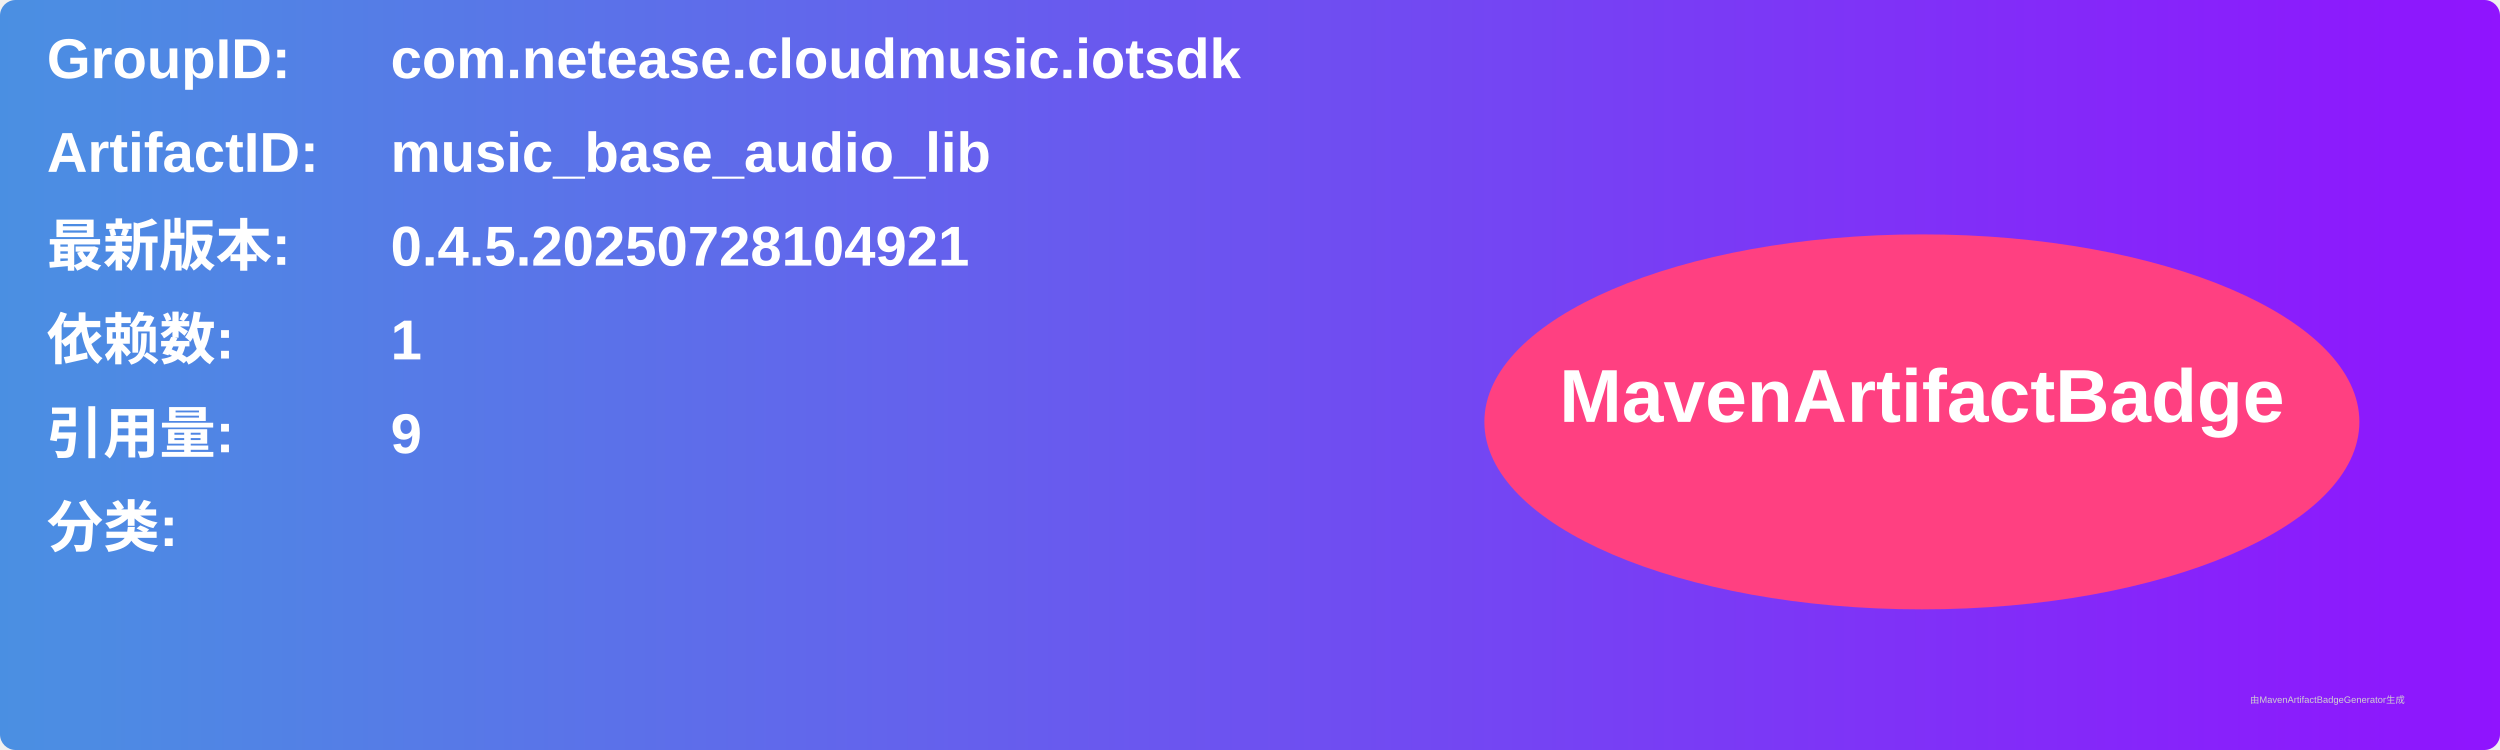
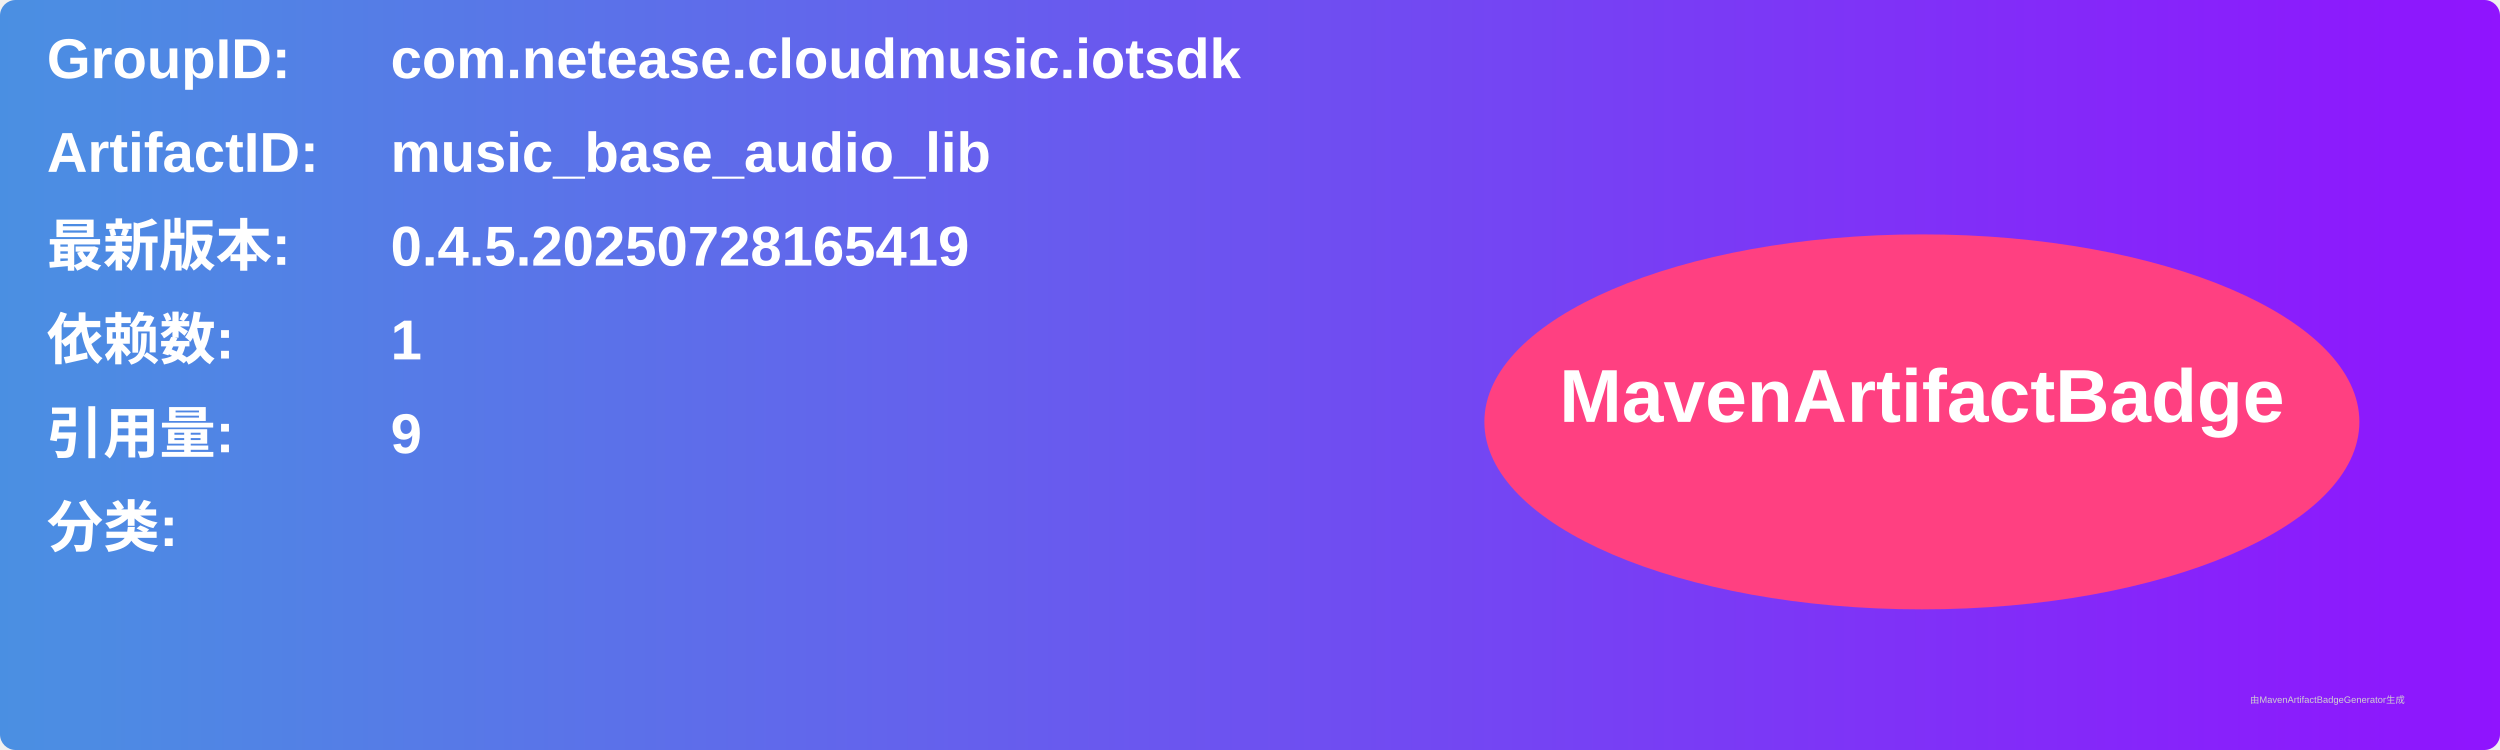
<svg xmlns="http://www.w3.org/2000/svg" width="800" height="240" viewBox="0 0 800 240">
  <linearGradient id="grad" x1="0%" y1="0%" x2="100%" y2="0%">
    <stop offset="0%" stop-color="#4a90e2" />
    <stop offset="100%" stop-color="#9013fe" />
  </linearGradient>
  <rect width="100%" height="100%" rx="5" ry="5" fill="url(#grad)" />
  <g transform="translate(15, 15)">
    <text x="0" y="10" font-family="Arial" font-size="18" fill="white" font-weight="bold" width="260">GroupID:</text>
    <text x="110" y="10" font-family="Arial" font-size="18" fill="white" font-weight="bold" width="460">com.netease.cloudmusic.iotsdk</text>
    <text x="0" y="40" font-family="Arial" font-size="18" fill="white" font-weight="bold" width="260">ArtifactID:</text>
    <text x="110" y="40" font-family="Arial" font-size="18" fill="white" font-weight="bold" width="460">music_base_audio_lib</text>
    <text x="0" y="70" font-family="Arial" font-size="18" fill="white" font-weight="bold">最新版本:</text>
    <text x="110" y="70" font-family="Arial" font-size="18" fill="white" font-weight="bold">
-       <tspan font-weight="bold">0.4.5.20250728104921</tspan>
+       <tspan font-weight="bold">0.4.5.20250728165419</tspan>
    </text>
    <text x="0" y="100" font-family="Arial" font-size="18" fill="white" font-weight="bold">依赖数: </text>
    <text x="110" y="100" font-family="Arial" font-size="18" fill="white">
      <tspan font-weight="bold">1</tspan>
    </text>
    <text x="0" y="130" font-family="Arial" font-size="18" fill="white" font-weight="bold">引用量: </text>
    <text x="110" y="130" font-family="Arial" font-size="18" fill="white">
      <tspan font-weight="bold">9</tspan>
    </text>
    <text x="0" y="160" font-family="Arial" font-size="18" fill="white" font-weight="bold">分类:</text>
    <text x="10" y="190" font-family="Arial" font-size="10" fill="white">
      <tspan font-weight="bold" />
    </text>
    <ellipse cx="600" cy="120" rx="140" ry="60" fill="#ff4081" />
    <text x="600" y="120" text-anchor="middle" font-family="Arial" font-size="24" fill="white" font-weight="bold">MavenArtifactBadge</text>
  </g>
  <text x="720" y="225" font-family="Arial" font-size="3" fill="#d0d0d0">由MavenArtifactBadgeGenerator生成</text>
</svg>
